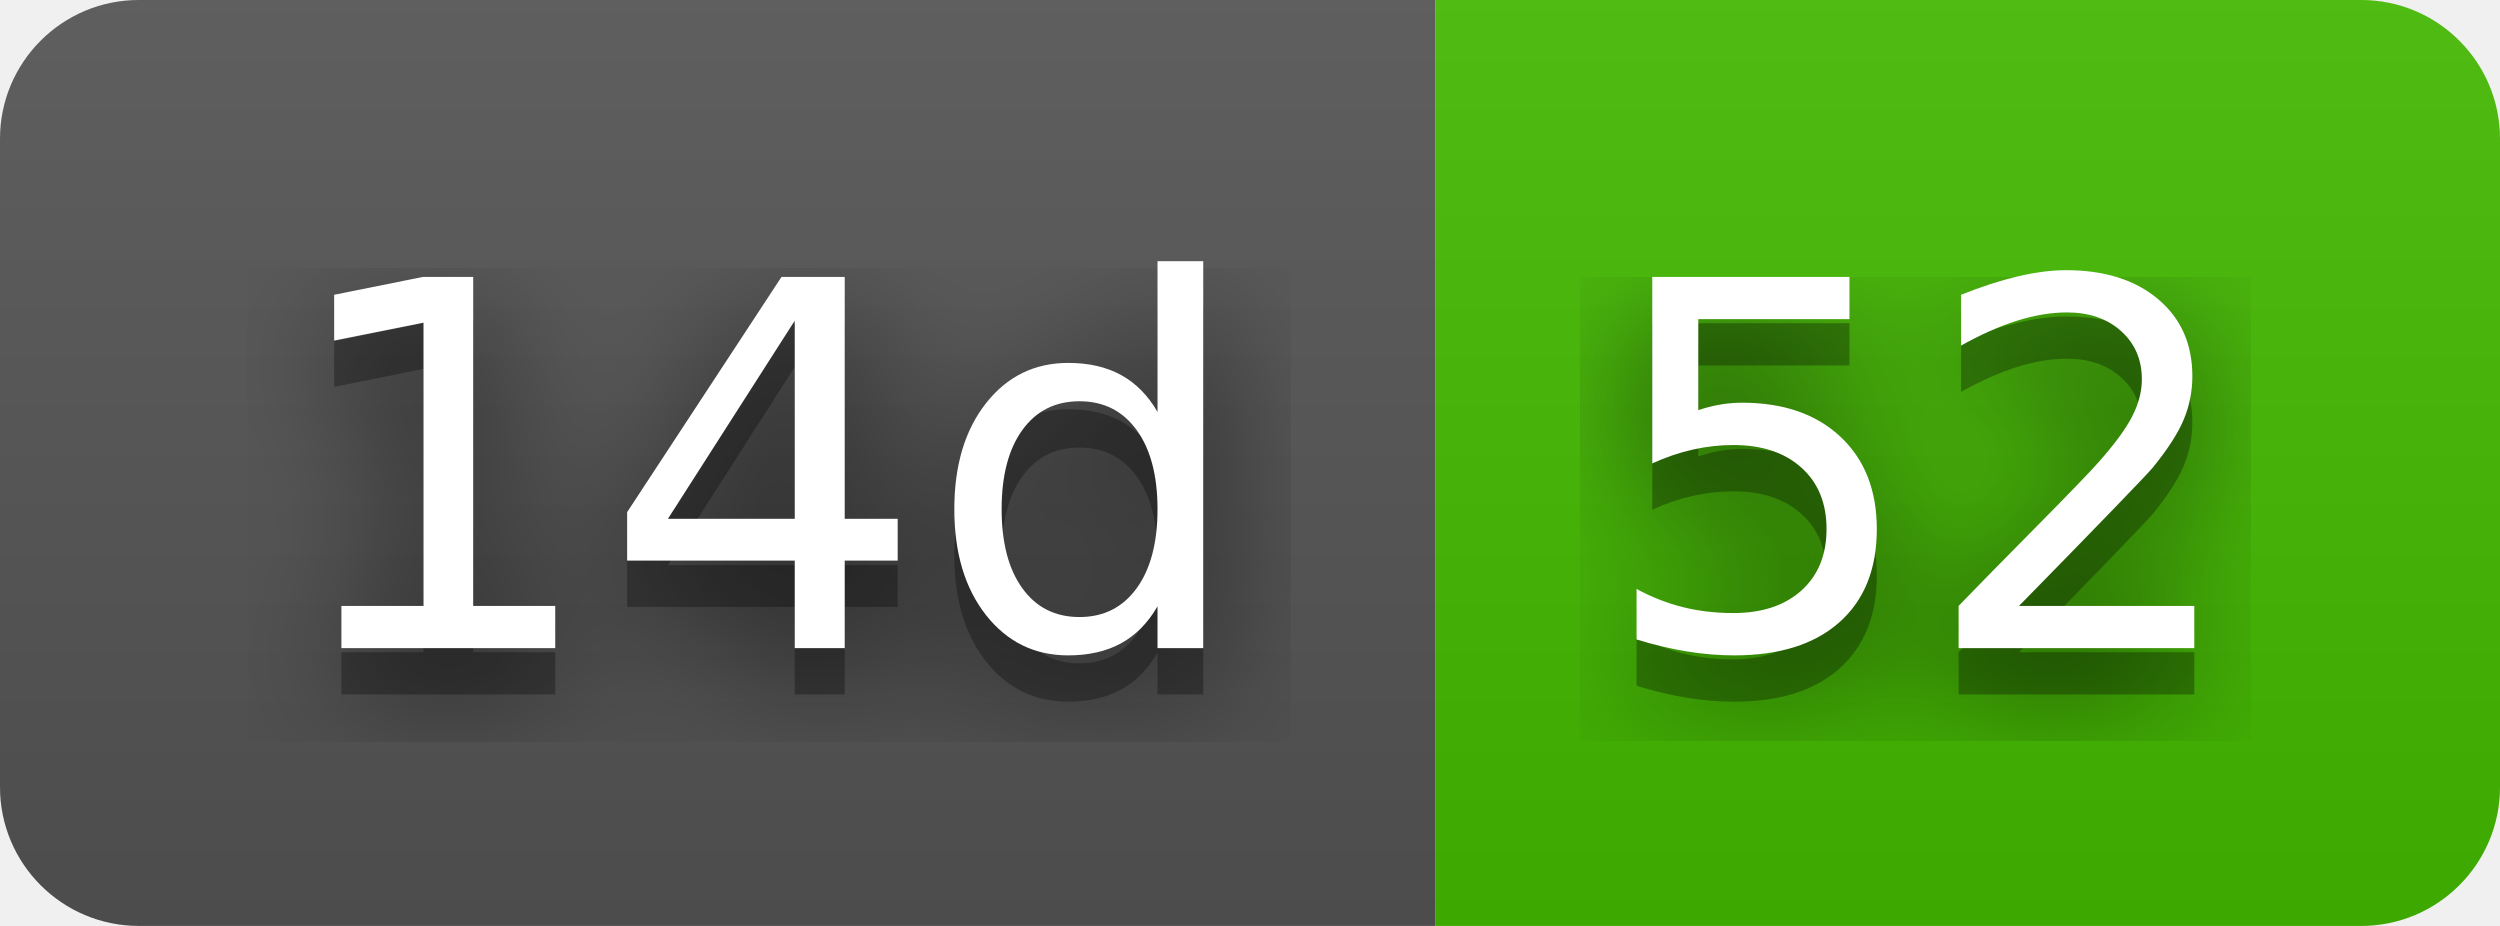
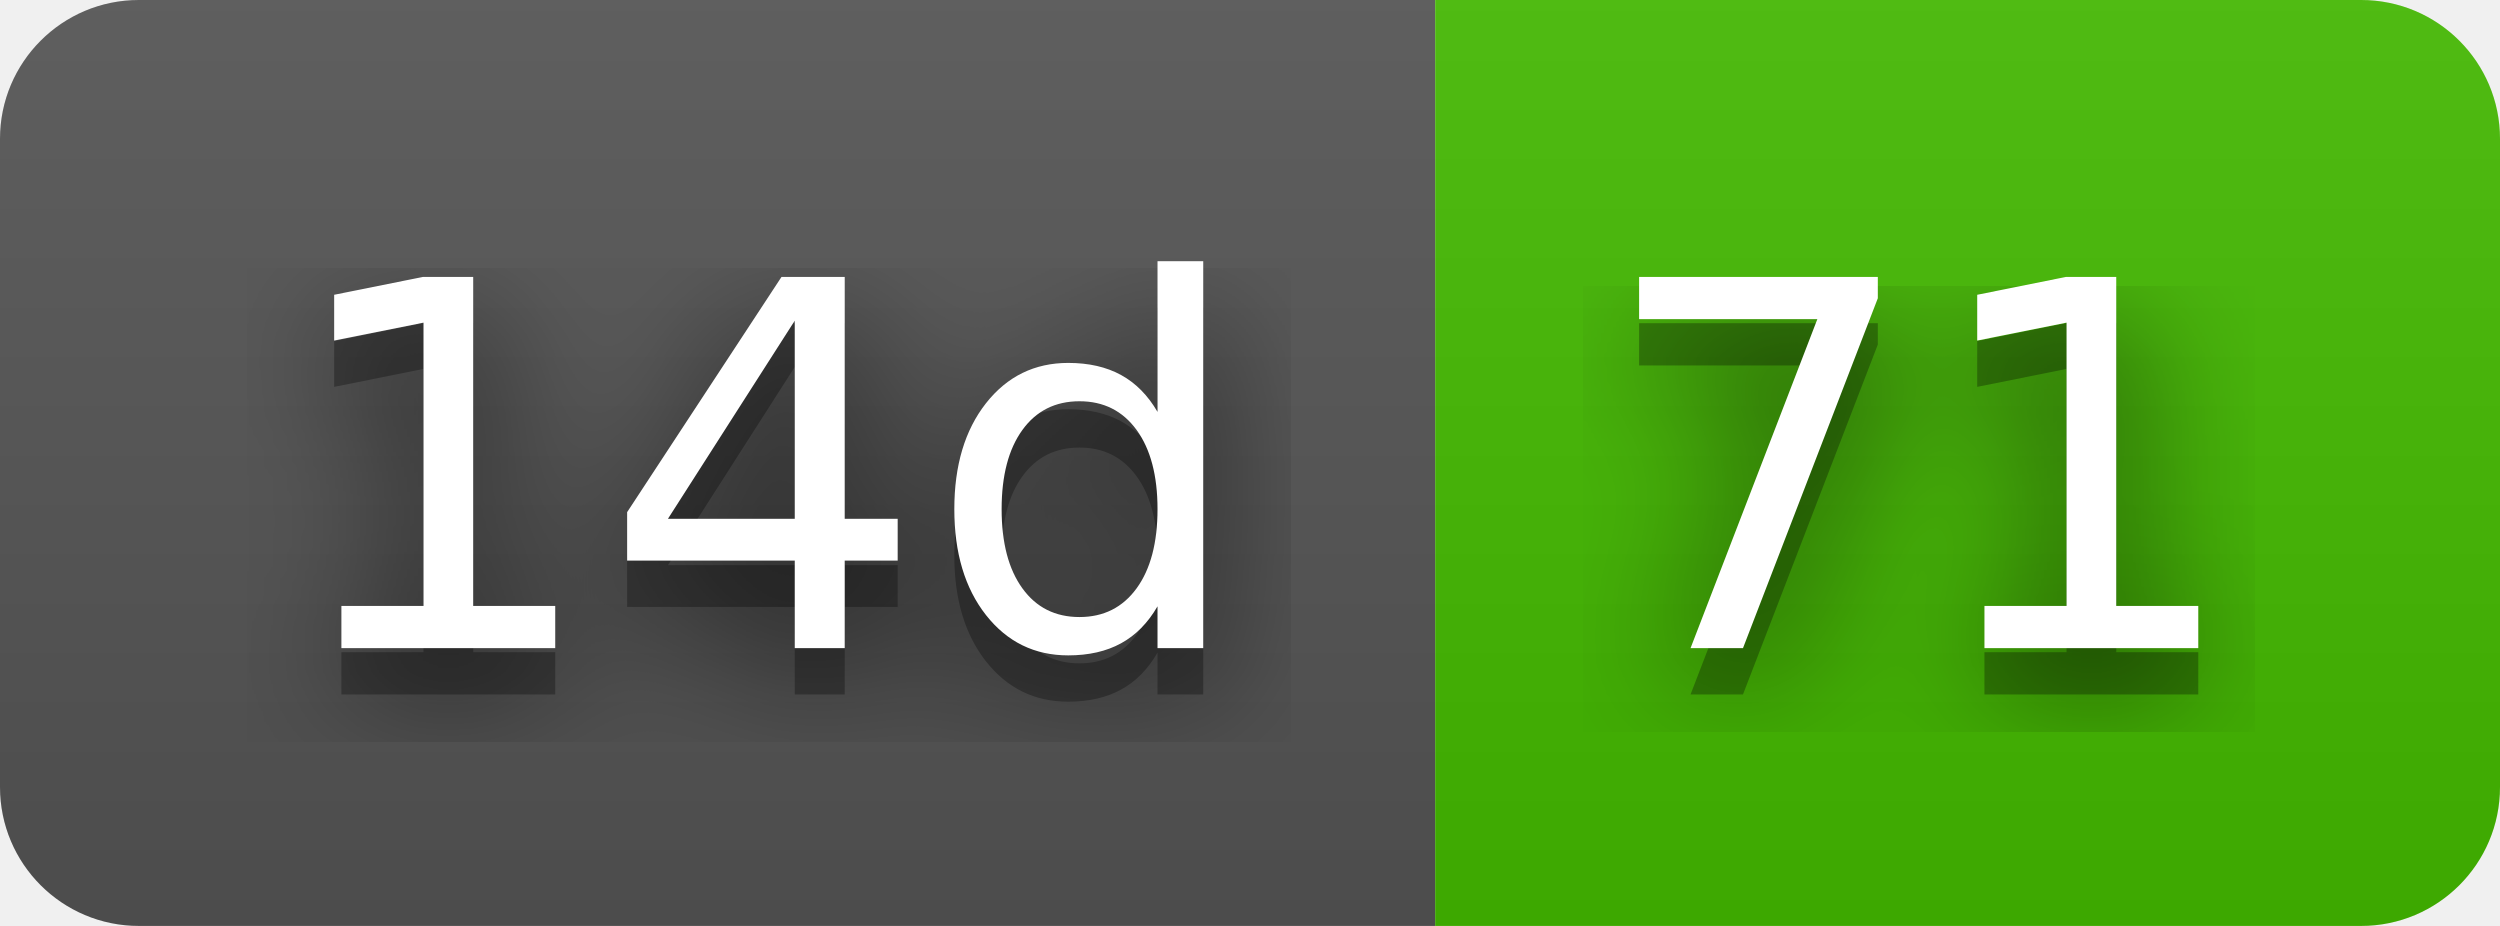
- <svg xmlns="http://www.w3.org/2000/svg" width="54" height="20" role="img" aria-label="14d: 52">
+ <svg xmlns="http://www.w3.org/2000/svg" width="54" height="20" role="img" aria-label="14d: 71">
  <filter id="blur">
    <feGaussianBlur stdDeviation="16" />
  </filter>
  <linearGradient id="s" x2="0" y2="100%">
    <stop offset="0" stop-color="#bbb" stop-opacity=".1" />
    <stop offset="1" stop-opacity=".1" />
  </linearGradient>
  <clipPath id="r">
    <rect width="54" height="20" rx="3" />
  </clipPath>
  <g clip-path="url(#r)">
    <rect width="31" height="20" fill="#555" />
    <rect x="31" width="23" height="20" fill="#4b0" />
    <rect width="54" height="20" fill="url(#s)" />
  </g>
  <g fill="#fff" text-anchor="middle" font-family="Verdana,Geneva,DejaVu Sans,sans-serif" text-rendering="geometricPrecision" font-size="110">
    <g transform="scale(.1)">
      <g aria-hidden="true" fill="#010101">
        <text x="165" y="150" fill-opacity=".8" filter="url(#blur)" textLength="210">14d</text>
        <text x="165" y="150" fill-opacity=".3" textLength="210">14d</text>
      </g>
      <text x="165" y="140" textLength="210">14d</text>
    </g>
    <g transform="scale(.1)">
      <g aria-hidden="true" fill="#010101">
-         <text x="415" y="150" fill-opacity=".8" filter="url(#blur)" textLength="130">52</text>
-         <text x="415" y="150" fill-opacity=".3" textLength="130">52</text>
+         <text x="415" y="150" fill-opacity=".8" filter="url(#blur)" textLength="130">71</text>
+         <text x="415" y="150" fill-opacity=".3" textLength="130">71</text>
      </g>
-       <text x="415" y="140" textLength="130">52</text>
+       <text x="415" y="140" textLength="130">71</text>
    </g>
  </g>
</svg>
